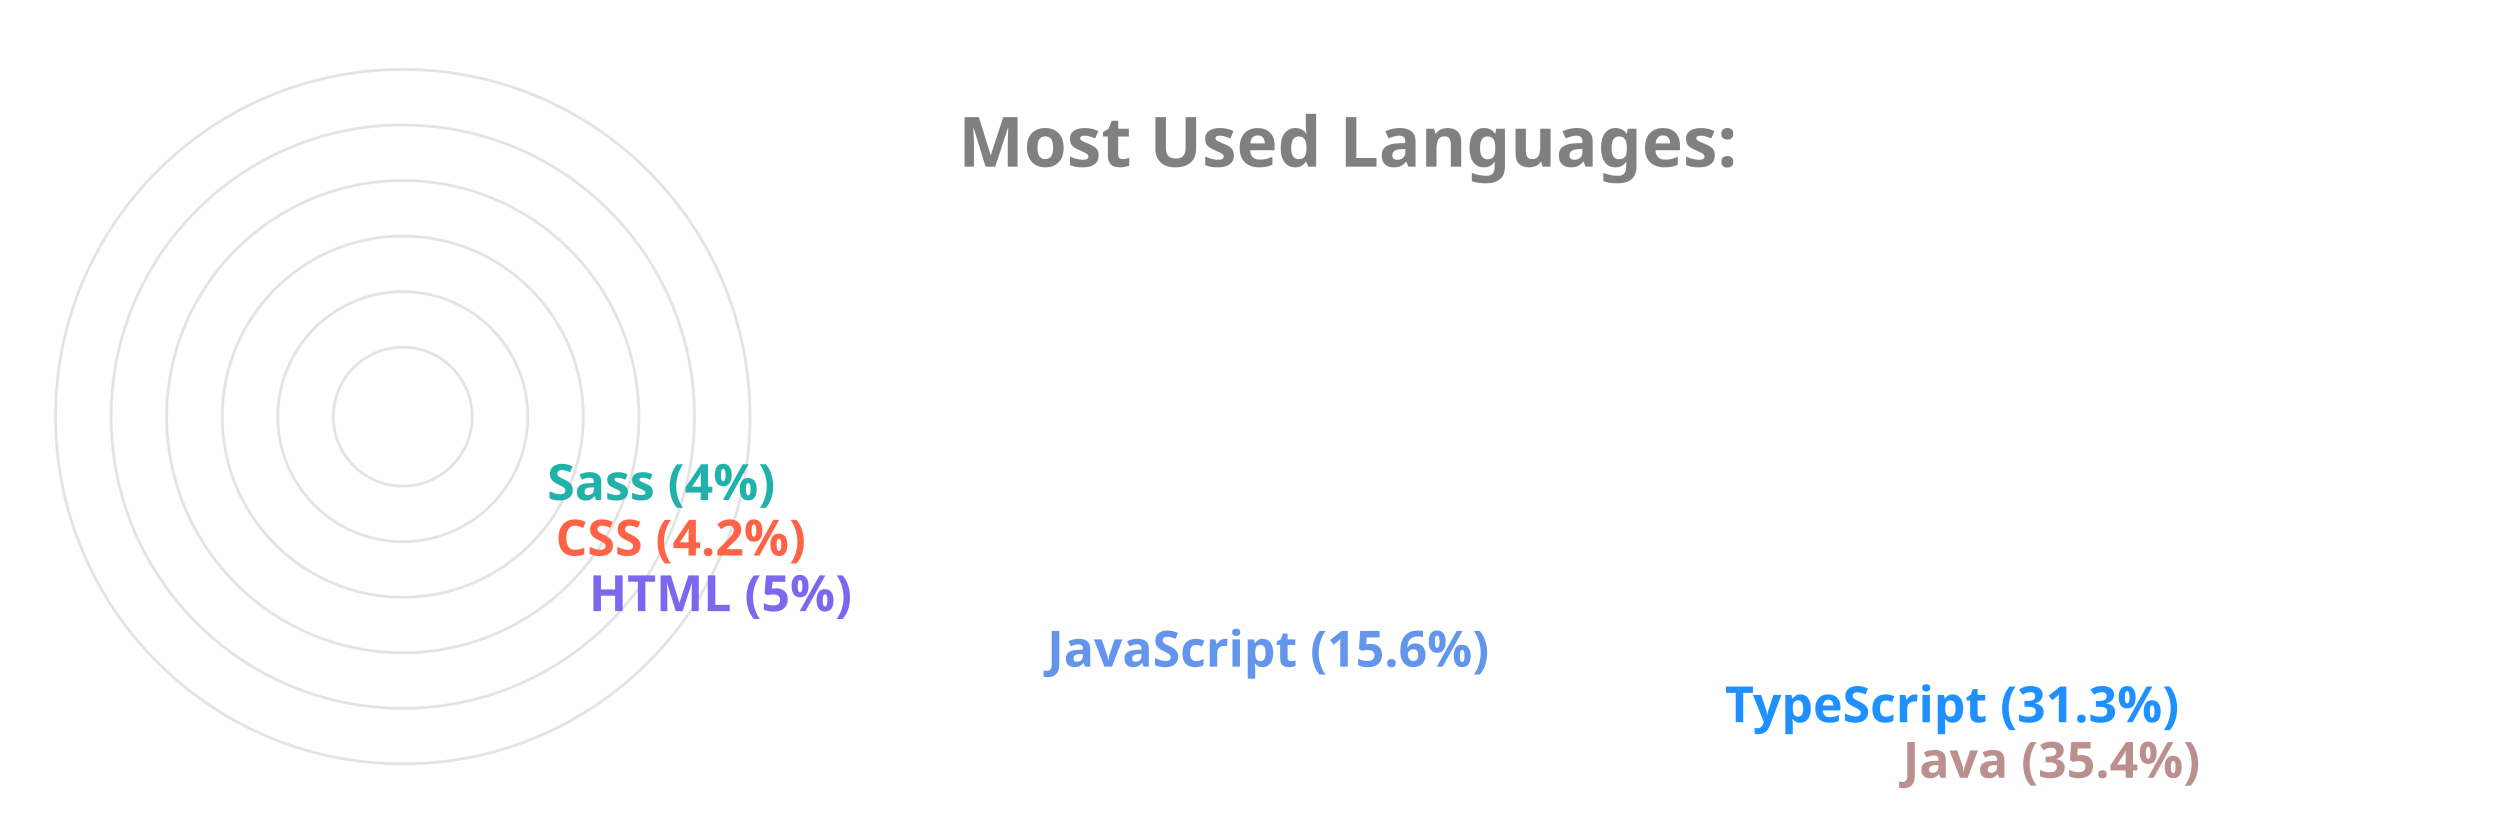
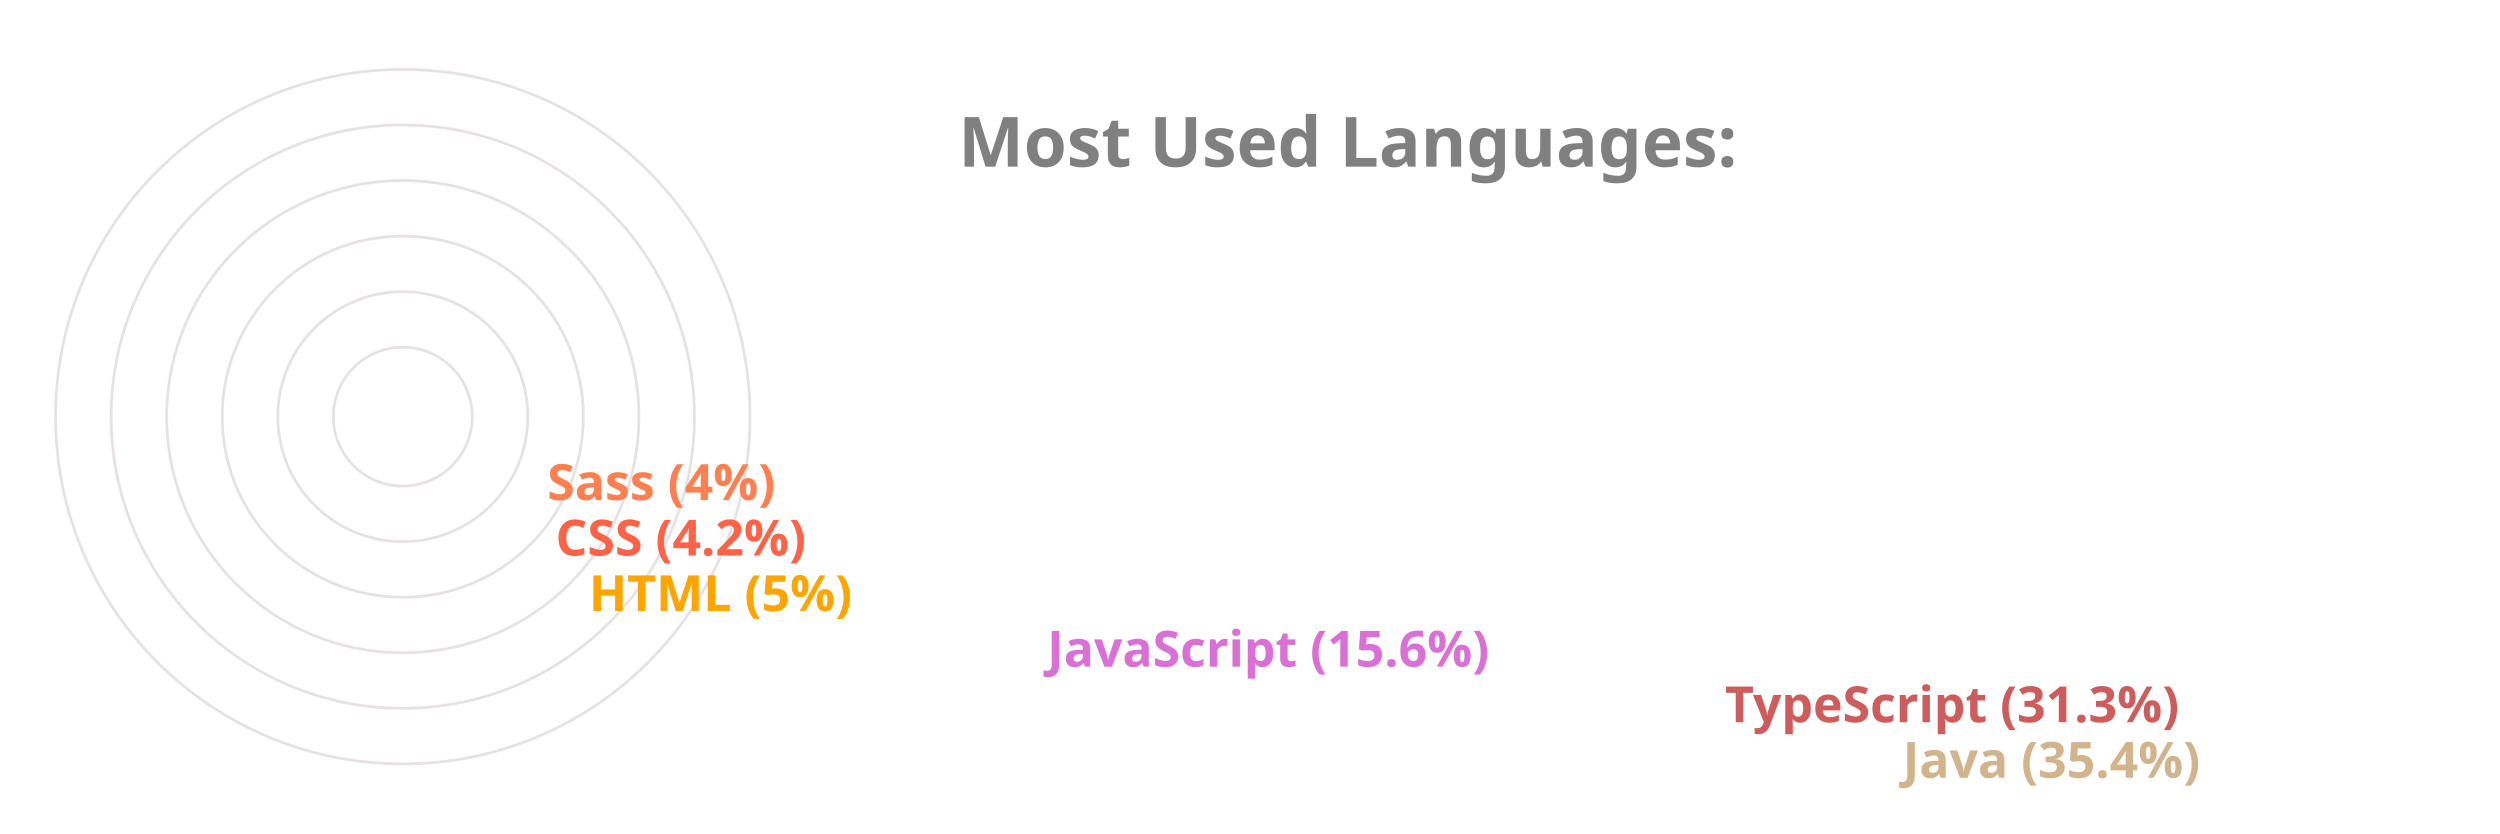
<svg xmlns="http://www.w3.org/2000/svg" viewBox="0 0 650 300" height="200px" width="600px">
  <style>
		.label {
			font: bold 25px sans-serif;
			color: #404040;
			-webkit-text-stroke: 1px white;
	  	}
		.name {
			font: bold 18px sans-serif;
			color: #404040;
	  	}

		.line {
			stroke-dasharray: 1000;
			stroke-dashoffset: 1000;
			animation: dash 3.5s ease-in-out forwards;	
			animation-iteration-count: infinite;
			animation-direction: alternate-reverse;
		}

		.path {
			stroke-dasharray: 1000;
			stroke-dashoffset: 1000;
			animation: dash 3.5s ease-in-out forwards;	
			animation-iteration-count: infinite;
			animation-direction: alternate-reverse;
		}
		  
		@keyframes dash {
			to {
				stroke-dashoffset: 0;
			}
		}

	</style>
  <g stroke="#E6E2E1" fill="none" stroke-width="1">
    <circle cx="20" cy="150" r="125" />
    <circle cx="20" cy="150" r="105" />
    <circle cx="20" cy="150" r="85" />
    <circle cx="20" cy="150" r="65" />
    <circle cx="20" cy="150" r="45" />
    <circle cx="20" cy="150" r="25" />
  </g>
  <g fill="none" stroke-width="20" class="line">
-     <line x2="550" y2="275" x1="20" y1="275" stroke="RosyBrown" />
-     <line x2="486" y2="255" x1="20" y1="255" stroke="DodgerBlue" />
-     <line x2="242" y2="235" x1="20" y1="235" stroke="CornflowerBlue" />
-     <line x2="77" y2="215" x1="20" y1="215" stroke="MediumSlateBlue" />
+     <line x2="550" y2="275" x1="20" y1="275" stroke="Tan" />
+     <line x2="486" y2="255" x1="20" y1="255" stroke="IndianRed" />
+     <line x2="242" y2="235" x1="20" y1="235" stroke="Orchid" />
+     <line x2="77" y2="215" x1="20" y1="215" stroke="Orange" />
    <line x2="65" y2="195" x1="20" y1="195" stroke="Tomato" />
-     <line x2="62" y2="175" x1="20" y1="175" stroke="LightSeaGreen" />
+     <line x2="62" y2="175" x1="20" y1="175" stroke="Coral" />
  </g>
  <g fill="none" stroke-width="20" stroke-linecap="round" class="path">
-     <path d="M 20 275 A 125 125 45 0 1 -82 78" stroke="RosyBrown" />
-     <path d="M 20 255 A 105 105 45 0 1 -70 95" stroke="DodgerBlue" />
-     <path d="M 20 235 A 85 85 45 0 1 -61 126" stroke="CornflowerBlue" />
-     <path d="M 20 215 A 65 65 45 0 1 -44 144" stroke="MediumSlateBlue" />
+     <path d="M 20 275 A 125 125 45 0 1 -82 78" stroke="Tan" />
+     <path d="M 20 255 A 105 105 45 0 1 -70 95" stroke="IndianRed" />
+     <path d="M 20 235 A 85 85 45 0 1 -61 126" stroke="Orchid" />
+     <path d="M 20 215 A 65 65 45 0 1 -44 144" stroke="Orange" />
    <path d="M 20 195 A 45 45 45 0 1 -24 146" stroke="Tomato" />
-     <path d="M 20 175 A 25 25 45 0 1 -4 148" stroke="LightSeaGreen" />
+     <path d="M 20 175 A 25 25 45 0 1 -4 148" stroke="Coral" />
  </g>
  <g class="name">
-     <text x="560" y="280" fill="RosyBrown">Java (35.4%)</text>
-     <text x="496" y="260" fill="DodgerBlue">TypeScript (31.3%)</text>
-     <text x="252" y="240" fill="CornflowerBlue">JavaScript (15.6%)</text>
-     <text x="87" y="220" fill="MediumSlateBlue">HTML (5%)</text>
+     <text x="560" y="280" fill="Tan">Java (35.4%)</text>
+     <text x="496" y="260" fill="IndianRed">TypeScript (31.3%)</text>
+     <text x="252" y="240" fill="Orchid">JavaScript (15.6%)</text>
+     <text x="87" y="220" fill="Orange">HTML (5%)</text>
    <text x="75" y="200" fill="Tomato">CSS (4.2%)</text>
-     <text x="72" y="180" fill="LightSeaGreen">Sass (4%)</text>
+     <text x="72" y="180" fill="Coral">Sass (4%)</text>
  </g>
  <g class="label">
    <text x="220" y="60" fill="grey">Most Used Languages:</text>
  </g>
</svg>
